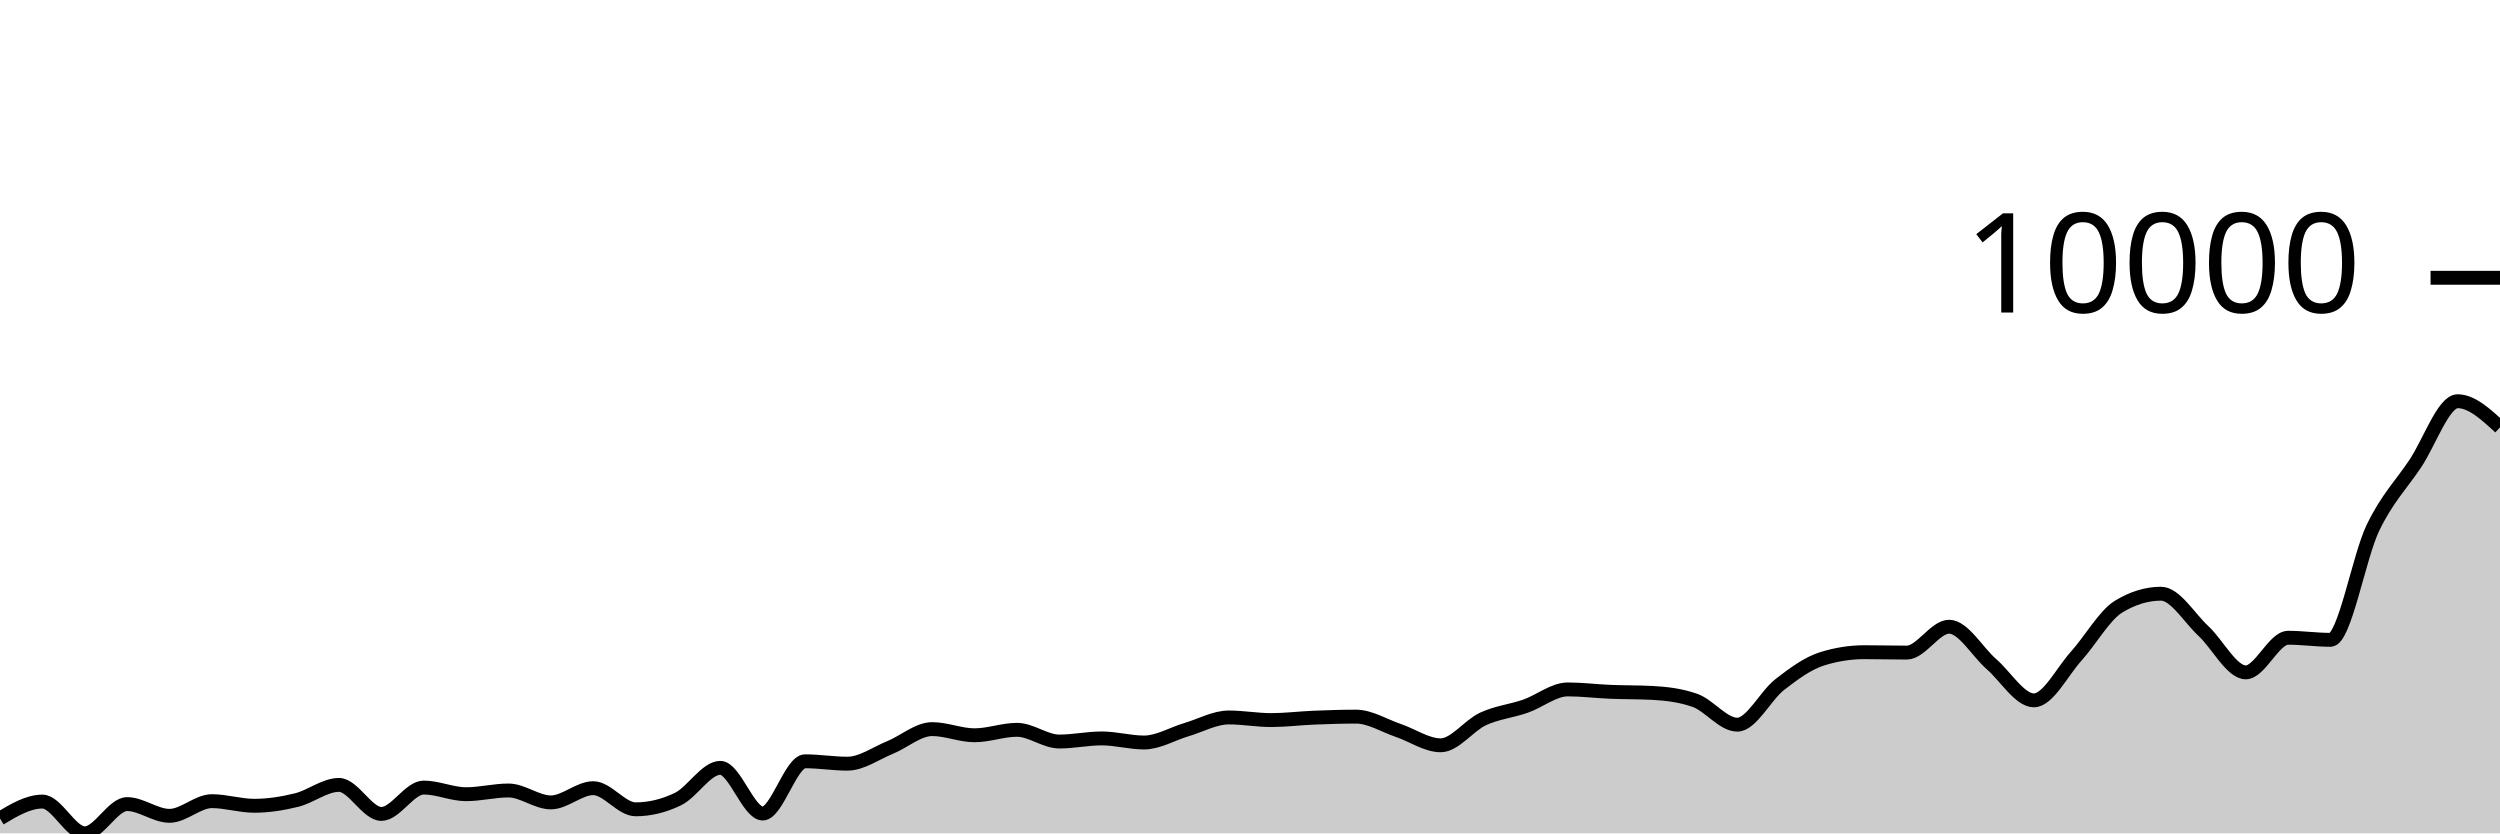
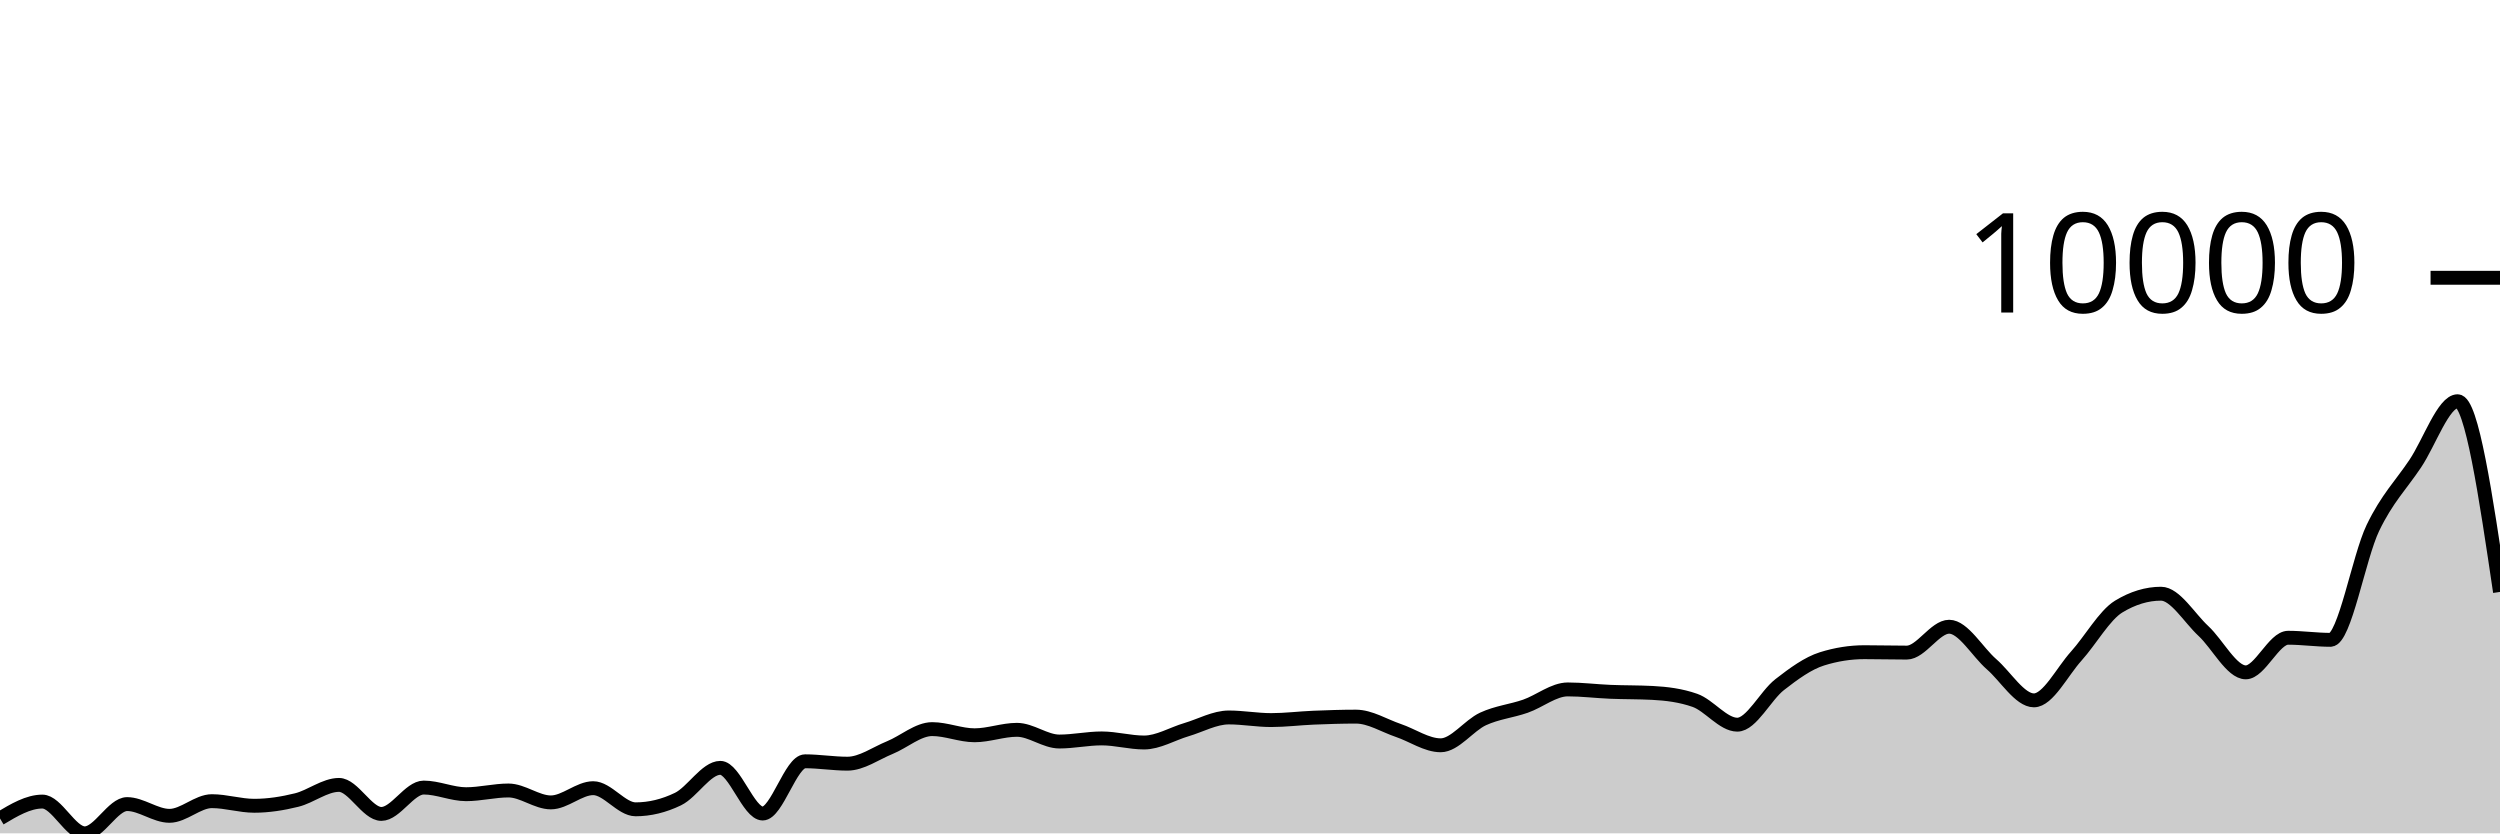
<svg xmlns="http://www.w3.org/2000/svg" viewBox="0 0 180 60">
  <g transform="translate(0,20)">
-     <path class="area" fill="rgba(0, 0, 0, 0.2)" d="M0,38.928C1.017,38.32,2.034,37.713,3.051,37.713C4.068,37.713,5.085,40,6.102,40C7.119,40,8.136,37.894,9.153,37.894C10.169,37.894,11.186,38.74,12.203,38.74C13.22,38.74,14.237,37.684,15.254,37.684C16.271,37.684,17.288,38.016,18.305,38.016C19.322,38.016,20.339,37.855,21.356,37.604C22.373,37.354,23.39,36.513,24.407,36.513C25.424,36.513,26.441,38.603,27.458,38.603C28.475,38.603,29.492,36.704,30.508,36.704C31.525,36.704,32.542,37.183,33.559,37.183C34.576,37.183,35.593,36.915,36.61,36.915C37.627,36.915,38.644,37.773,39.661,37.773C40.678,37.773,41.695,36.749,42.712,36.749C43.729,36.749,44.746,38.271,45.763,38.271C46.78,38.271,47.797,38.025,48.814,37.534C49.831,37.043,50.847,35.285,51.864,35.285C52.881,35.285,53.898,38.574,54.915,38.574C55.932,38.574,56.949,34.813,57.966,34.813C58.983,34.813,60,34.985,61.017,34.985C62.034,34.985,63.051,34.242,64.068,33.827C65.085,33.412,66.102,32.496,67.119,32.496C68.136,32.496,69.153,32.94,70.169,32.94C71.186,32.94,72.203,32.547,73.22,32.547C74.237,32.547,75.254,33.39,76.271,33.39C77.288,33.39,78.305,33.166,79.322,33.166C80.339,33.166,81.356,33.46,82.373,33.46C83.39,33.46,84.407,32.835,85.424,32.535C86.441,32.234,87.458,31.657,88.475,31.657C89.492,31.657,90.508,31.846,91.525,31.846C92.542,31.846,93.559,31.715,94.576,31.673C95.593,31.632,96.61,31.597,97.627,31.597C98.644,31.597,99.661,32.248,100.678,32.592C101.695,32.936,102.712,33.661,103.729,33.661C104.746,33.661,105.763,32.232,106.78,31.763C107.797,31.294,108.814,31.201,109.831,30.847C110.847,30.493,111.864,29.638,112.881,29.638C113.898,29.638,114.915,29.768,115.932,29.81C116.949,29.852,117.966,29.837,118.983,29.89C120,29.943,121.017,30.069,122.034,30.426C123.051,30.783,124.068,32.177,125.085,32.177C126.102,32.177,127.119,30.083,128.136,29.293C129.153,28.503,130.169,27.756,131.186,27.437C132.203,27.118,133.22,26.958,134.237,26.958C135.254,26.958,136.271,26.987,137.288,26.987C138.305,26.987,139.322,25.124,140.339,25.124C141.356,25.124,142.373,26.939,143.39,27.823C144.407,28.706,145.424,30.426,146.441,30.426C147.458,30.426,148.475,28.361,149.492,27.236C150.508,26.11,151.525,24.294,152.542,23.675C153.559,23.056,154.576,22.747,155.593,22.747C156.61,22.747,157.627,24.486,158.644,25.43C159.661,26.374,160.678,28.41,161.695,28.41C162.712,28.41,163.729,25.918,164.746,25.918C165.763,25.918,166.78,26.068,167.797,26.068C168.814,26.068,169.831,20.127,170.847,18.012C171.864,15.898,172.881,14.904,173.898,13.383C174.915,11.863,175.932,8.888,176.949,8.888C177.966,8.888,178.983,9.828,180,10.767L180,40C178.983,40,177.966,40,176.949,40C175.932,40,174.915,40,173.898,40C172.881,40,171.864,40,170.847,40C169.831,40,168.814,40,167.797,40C166.78,40,165.763,40,164.746,40C163.729,40,162.712,40,161.695,40C160.678,40,159.661,40,158.644,40C157.627,40,156.61,40,155.593,40C154.576,40,153.559,40,152.542,40C151.525,40,150.508,40,149.492,40C148.475,40,147.458,40,146.441,40C145.424,40,144.407,40,143.39,40C142.373,40,141.356,40,140.339,40C139.322,40,138.305,40,137.288,40C136.271,40,135.254,40,134.237,40C133.22,40,132.203,40,131.186,40C130.169,40,129.153,40,128.136,40C127.119,40,126.102,40,125.085,40C124.068,40,123.051,40,122.034,40C121.017,40,120,40,118.983,40C117.966,40,116.949,40,115.932,40C114.915,40,113.898,40,112.881,40C111.864,40,110.847,40,109.831,40C108.814,40,107.797,40,106.78,40C105.763,40,104.746,40,103.729,40C102.712,40,101.695,40,100.678,40C99.661,40,98.644,40,97.627,40C96.61,40,95.593,40,94.576,40C93.559,40,92.542,40,91.525,40C90.508,40,89.492,40,88.475,40C87.458,40,86.441,40,85.424,40C84.407,40,83.39,40,82.373,40C81.356,40,80.339,40,79.322,40C78.305,40,77.288,40,76.271,40C75.254,40,74.237,40,73.22,40C72.203,40,71.186,40,70.169,40C69.153,40,68.136,40,67.119,40C66.102,40,65.085,40,64.068,40C63.051,40,62.034,40,61.017,40C60,40,58.983,40,57.966,40C56.949,40,55.932,40,54.915,40C53.898,40,52.881,40,51.864,40C50.847,40,49.831,40,48.814,40C47.797,40,46.78,40,45.763,40C44.746,40,43.729,40,42.712,40C41.695,40,40.678,40,39.661,40C38.644,40,37.627,40,36.61,40C35.593,40,34.576,40,33.559,40C32.542,40,31.525,40,30.508,40C29.492,40,28.475,40,27.458,40C26.441,40,25.424,40,24.407,40C23.39,40,22.373,40,21.356,40C20.339,40,19.322,40,18.305,40C17.288,40,16.271,40,15.254,40C14.237,40,13.22,40,12.203,40C11.186,40,10.169,40,9.153,40C8.136,40,7.119,40,6.102,40C5.085,40,4.068,40,3.051,40C2.034,40,1.017,40,0,40Z" />
-     <path class="line" stroke="black" fill="none" d="M0,38.928C1.017,38.32,2.034,37.713,3.051,37.713C4.068,37.713,5.085,40,6.102,40C7.119,40,8.136,37.894,9.153,37.894C10.169,37.894,11.186,38.74,12.203,38.74C13.22,38.74,14.237,37.684,15.254,37.684C16.271,37.684,17.288,38.016,18.305,38.016C19.322,38.016,20.339,37.855,21.356,37.604C22.373,37.354,23.39,36.513,24.407,36.513C25.424,36.513,26.441,38.603,27.458,38.603C28.475,38.603,29.492,36.704,30.508,36.704C31.525,36.704,32.542,37.183,33.559,37.183C34.576,37.183,35.593,36.915,36.61,36.915C37.627,36.915,38.644,37.773,39.661,37.773C40.678,37.773,41.695,36.749,42.712,36.749C43.729,36.749,44.746,38.271,45.763,38.271C46.78,38.271,47.797,38.025,48.814,37.534C49.831,37.043,50.847,35.285,51.864,35.285C52.881,35.285,53.898,38.574,54.915,38.574C55.932,38.574,56.949,34.813,57.966,34.813C58.983,34.813,60,34.985,61.017,34.985C62.034,34.985,63.051,34.242,64.068,33.827C65.085,33.412,66.102,32.496,67.119,32.496C68.136,32.496,69.153,32.94,70.169,32.94C71.186,32.94,72.203,32.547,73.22,32.547C74.237,32.547,75.254,33.39,76.271,33.39C77.288,33.39,78.305,33.166,79.322,33.166C80.339,33.166,81.356,33.46,82.373,33.46C83.39,33.46,84.407,32.835,85.424,32.535C86.441,32.234,87.458,31.657,88.475,31.657C89.492,31.657,90.508,31.846,91.525,31.846C92.542,31.846,93.559,31.715,94.576,31.673C95.593,31.632,96.61,31.597,97.627,31.597C98.644,31.597,99.661,32.248,100.678,32.592C101.695,32.936,102.712,33.661,103.729,33.661C104.746,33.661,105.763,32.232,106.78,31.763C107.797,31.294,108.814,31.201,109.831,30.847C110.847,30.493,111.864,29.638,112.881,29.638C113.898,29.638,114.915,29.768,115.932,29.81C116.949,29.852,117.966,29.837,118.983,29.89C120,29.943,121.017,30.069,122.034,30.426C123.051,30.783,124.068,32.177,125.085,32.177C126.102,32.177,127.119,30.083,128.136,29.293C129.153,28.503,130.169,27.756,131.186,27.437C132.203,27.118,133.22,26.958,134.237,26.958C135.254,26.958,136.271,26.987,137.288,26.987C138.305,26.987,139.322,25.124,140.339,25.124C141.356,25.124,142.373,26.939,143.39,27.823C144.407,28.706,145.424,30.426,146.441,30.426C147.458,30.426,148.475,28.361,149.492,27.236C150.508,26.11,151.525,24.294,152.542,23.675C153.559,23.056,154.576,22.747,155.593,22.747C156.61,22.747,157.627,24.486,158.644,25.43C159.661,26.374,160.678,28.41,161.695,28.41C162.712,28.41,163.729,25.918,164.746,25.918C165.763,25.918,166.78,26.068,167.797,26.068C168.814,26.068,169.831,20.127,170.847,18.012C171.864,15.898,172.881,14.904,173.898,13.383C174.915,11.863,175.932,8.888,176.949,8.888C177.966,8.888,178.983,9.828,180,10.767" />
+     <path class="area" fill="rgba(0, 0, 0, 0.2)" d="M0,38.928C1.017,38.32,2.034,37.713,3.051,37.713C4.068,37.713,5.085,40,6.102,40C7.119,40,8.136,37.894,9.153,37.894C10.169,37.894,11.186,38.74,12.203,38.74C13.22,38.74,14.237,37.684,15.254,37.684C16.271,37.684,17.288,38.016,18.305,38.016C19.322,38.016,20.339,37.855,21.356,37.604C22.373,37.354,23.39,36.513,24.407,36.513C25.424,36.513,26.441,38.603,27.458,38.603C28.475,38.603,29.492,36.704,30.508,36.704C31.525,36.704,32.542,37.183,33.559,37.183C34.576,37.183,35.593,36.915,36.61,36.915C37.627,36.915,38.644,37.773,39.661,37.773C40.678,37.773,41.695,36.749,42.712,36.749C43.729,36.749,44.746,38.271,45.763,38.271C46.78,38.271,47.797,38.025,48.814,37.534C49.831,37.043,50.847,35.285,51.864,35.285C52.881,35.285,53.898,38.574,54.915,38.574C55.932,38.574,56.949,34.813,57.966,34.813C58.983,34.813,60,34.985,61.017,34.985C62.034,34.985,63.051,34.242,64.068,33.827C65.085,33.412,66.102,32.496,67.119,32.496C68.136,32.496,69.153,32.94,70.169,32.94C71.186,32.94,72.203,32.547,73.22,32.547C74.237,32.547,75.254,33.39,76.271,33.39C77.288,33.39,78.305,33.166,79.322,33.166C80.339,33.166,81.356,33.46,82.373,33.46C83.39,33.46,84.407,32.835,85.424,32.535C86.441,32.234,87.458,31.657,88.475,31.657C89.492,31.657,90.508,31.846,91.525,31.846C92.542,31.846,93.559,31.715,94.576,31.673C95.593,31.632,96.61,31.597,97.627,31.597C98.644,31.597,99.661,32.248,100.678,32.592C101.695,32.936,102.712,33.661,103.729,33.661C104.746,33.661,105.763,32.232,106.78,31.763C107.797,31.294,108.814,31.201,109.831,30.847C110.847,30.493,111.864,29.638,112.881,29.638C113.898,29.638,114.915,29.768,115.932,29.81C116.949,29.852,117.966,29.837,118.983,29.89C120,29.943,121.017,30.069,122.034,30.426C123.051,30.783,124.068,32.177,125.085,32.177C126.102,32.177,127.119,30.083,128.136,29.293C129.153,28.503,130.169,27.756,131.186,27.437C132.203,27.118,133.22,26.958,134.237,26.958C135.254,26.958,136.271,26.987,137.288,26.987C138.305,26.987,139.322,25.124,140.339,25.124C141.356,25.124,142.373,26.939,143.39,27.823C144.407,28.706,145.424,30.426,146.441,30.426C147.458,30.426,148.475,28.361,149.492,27.236C150.508,26.11,151.525,24.294,152.542,23.675C153.559,23.056,154.576,22.747,155.593,22.747C156.61,22.747,157.627,24.486,158.644,25.43C159.661,26.374,160.678,28.41,161.695,28.41C162.712,28.41,163.729,25.918,164.746,25.918C165.763,25.918,166.78,26.068,167.797,26.068C168.814,26.068,169.831,20.127,170.847,18.012C171.864,15.898,172.881,14.904,173.898,13.383C174.915,11.863,175.932,8.888,176.949,8.888C177.966,8.888,178.983,15.754,180,22.619L180,40C178.983,40,177.966,40,176.949,40C175.932,40,174.915,40,173.898,40C172.881,40,171.864,40,170.847,40C169.831,40,168.814,40,167.797,40C166.78,40,165.763,40,164.746,40C163.729,40,162.712,40,161.695,40C160.678,40,159.661,40,158.644,40C157.627,40,156.61,40,155.593,40C154.576,40,153.559,40,152.542,40C151.525,40,150.508,40,149.492,40C148.475,40,147.458,40,146.441,40C145.424,40,144.407,40,143.39,40C142.373,40,141.356,40,140.339,40C139.322,40,138.305,40,137.288,40C136.271,40,135.254,40,134.237,40C133.22,40,132.203,40,131.186,40C130.169,40,129.153,40,128.136,40C127.119,40,126.102,40,125.085,40C124.068,40,123.051,40,122.034,40C121.017,40,120,40,118.983,40C117.966,40,116.949,40,115.932,40C114.915,40,113.898,40,112.881,40C111.864,40,110.847,40,109.831,40C108.814,40,107.797,40,106.78,40C105.763,40,104.746,40,103.729,40C102.712,40,101.695,40,100.678,40C99.661,40,98.644,40,97.627,40C96.61,40,95.593,40,94.576,40C93.559,40,92.542,40,91.525,40C90.508,40,89.492,40,88.475,40C87.458,40,86.441,40,85.424,40C84.407,40,83.39,40,82.373,40C81.356,40,80.339,40,79.322,40C78.305,40,77.288,40,76.271,40C75.254,40,74.237,40,73.22,40C72.203,40,71.186,40,70.169,40C69.153,40,68.136,40,67.119,40C66.102,40,65.085,40,64.068,40C63.051,40,62.034,40,61.017,40C60,40,58.983,40,57.966,40C56.949,40,55.932,40,54.915,40C53.898,40,52.881,40,51.864,40C50.847,40,49.831,40,48.814,40C47.797,40,46.78,40,45.763,40C44.746,40,43.729,40,42.712,40C41.695,40,40.678,40,39.661,40C38.644,40,37.627,40,36.61,40C35.593,40,34.576,40,33.559,40C32.542,40,31.525,40,30.508,40C29.492,40,28.475,40,27.458,40C26.441,40,25.424,40,24.407,40C23.39,40,22.373,40,21.356,40C20.339,40,19.322,40,18.305,40C17.288,40,16.271,40,15.254,40C14.237,40,13.22,40,12.203,40C11.186,40,10.169,40,9.153,40C8.136,40,7.119,40,6.102,40C5.085,40,4.068,40,3.051,40C2.034,40,1.017,40,0,40Z" />
+     <path class="line" stroke="black" fill="none" d="M0,38.928C1.017,38.32,2.034,37.713,3.051,37.713C4.068,37.713,5.085,40,6.102,40C7.119,40,8.136,37.894,9.153,37.894C10.169,37.894,11.186,38.74,12.203,38.74C13.22,38.74,14.237,37.684,15.254,37.684C16.271,37.684,17.288,38.016,18.305,38.016C19.322,38.016,20.339,37.855,21.356,37.604C22.373,37.354,23.39,36.513,24.407,36.513C25.424,36.513,26.441,38.603,27.458,38.603C28.475,38.603,29.492,36.704,30.508,36.704C31.525,36.704,32.542,37.183,33.559,37.183C34.576,37.183,35.593,36.915,36.61,36.915C37.627,36.915,38.644,37.773,39.661,37.773C40.678,37.773,41.695,36.749,42.712,36.749C43.729,36.749,44.746,38.271,45.763,38.271C46.78,38.271,47.797,38.025,48.814,37.534C49.831,37.043,50.847,35.285,51.864,35.285C52.881,35.285,53.898,38.574,54.915,38.574C55.932,38.574,56.949,34.813,57.966,34.813C58.983,34.813,60,34.985,61.017,34.985C62.034,34.985,63.051,34.242,64.068,33.827C65.085,33.412,66.102,32.496,67.119,32.496C68.136,32.496,69.153,32.94,70.169,32.94C71.186,32.94,72.203,32.547,73.22,32.547C74.237,32.547,75.254,33.39,76.271,33.39C77.288,33.39,78.305,33.166,79.322,33.166C80.339,33.166,81.356,33.46,82.373,33.46C83.39,33.46,84.407,32.835,85.424,32.535C86.441,32.234,87.458,31.657,88.475,31.657C89.492,31.657,90.508,31.846,91.525,31.846C92.542,31.846,93.559,31.715,94.576,31.673C95.593,31.632,96.61,31.597,97.627,31.597C98.644,31.597,99.661,32.248,100.678,32.592C101.695,32.936,102.712,33.661,103.729,33.661C104.746,33.661,105.763,32.232,106.78,31.763C107.797,31.294,108.814,31.201,109.831,30.847C110.847,30.493,111.864,29.638,112.881,29.638C113.898,29.638,114.915,29.768,115.932,29.81C116.949,29.852,117.966,29.837,118.983,29.89C120,29.943,121.017,30.069,122.034,30.426C123.051,30.783,124.068,32.177,125.085,32.177C126.102,32.177,127.119,30.083,128.136,29.293C129.153,28.503,130.169,27.756,131.186,27.437C132.203,27.118,133.22,26.958,134.237,26.958C135.254,26.958,136.271,26.987,137.288,26.987C138.305,26.987,139.322,25.124,140.339,25.124C141.356,25.124,142.373,26.939,143.39,27.823C144.407,28.706,145.424,30.426,146.441,30.426C147.458,30.426,148.475,28.361,149.492,27.236C150.508,26.11,151.525,24.294,152.542,23.675C153.559,23.056,154.576,22.747,155.593,22.747C156.61,22.747,157.627,24.486,158.644,25.43C159.661,26.374,160.678,28.41,161.695,28.41C162.712,28.41,163.729,25.918,164.746,25.918C165.763,25.918,166.78,26.068,167.797,26.068C168.814,26.068,169.831,20.127,170.847,18.012C171.864,15.898,172.881,14.904,173.898,13.383C174.915,11.863,175.932,8.888,176.949,8.888C177.966,8.888,178.983,15.754,180,22.619" />
    <path class="axis-ceiling" stroke-width="1" stroke="black" fill="none" d="M175,0L180,0" />
    <text class="axis-ceiling-label" font-family="sans-serif" text-anchor="end" font-size="10px" x="170" y="2.5">10000</text>
  </g>
</svg>
